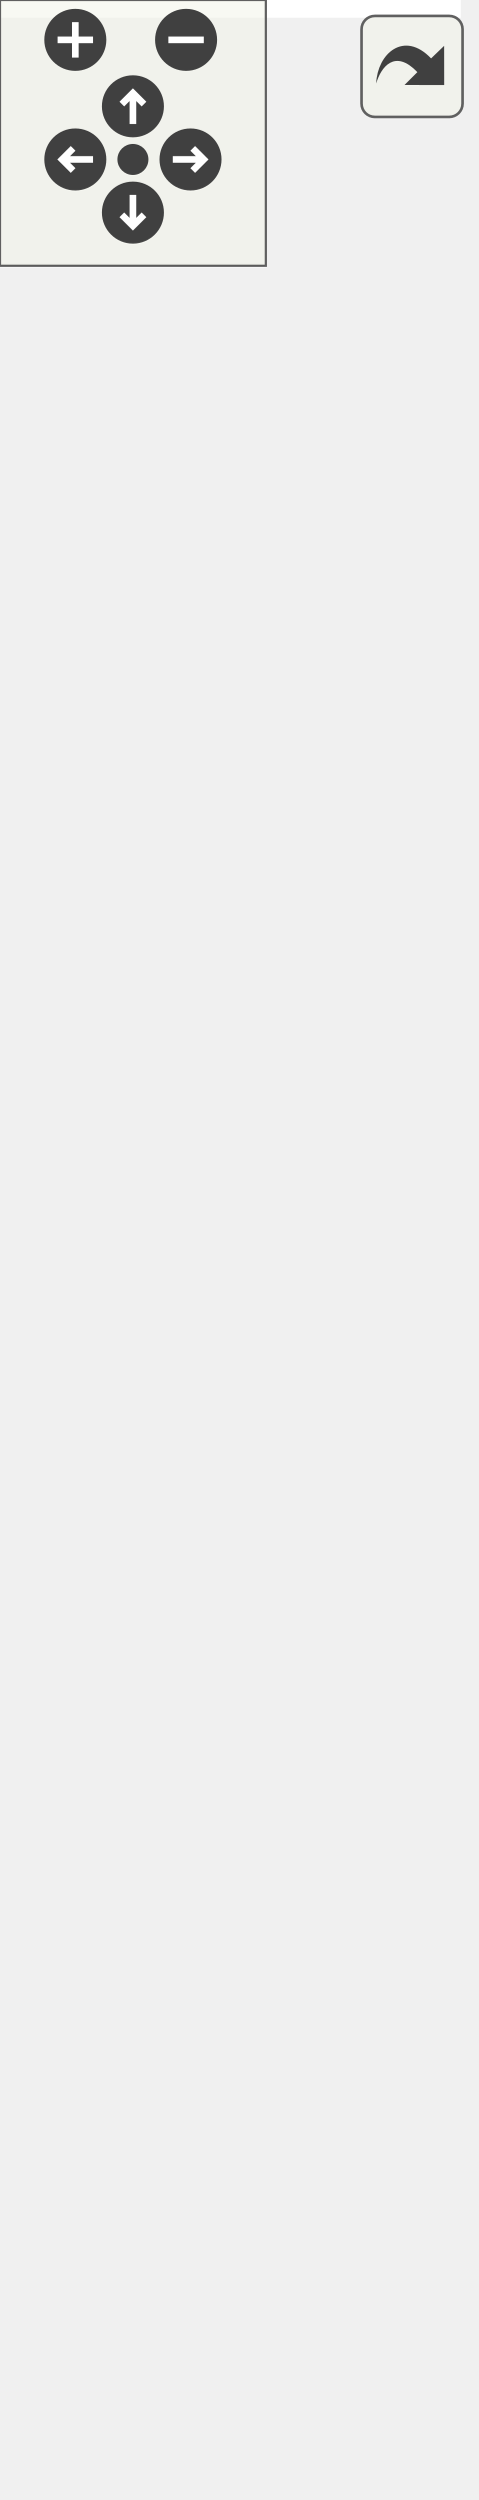
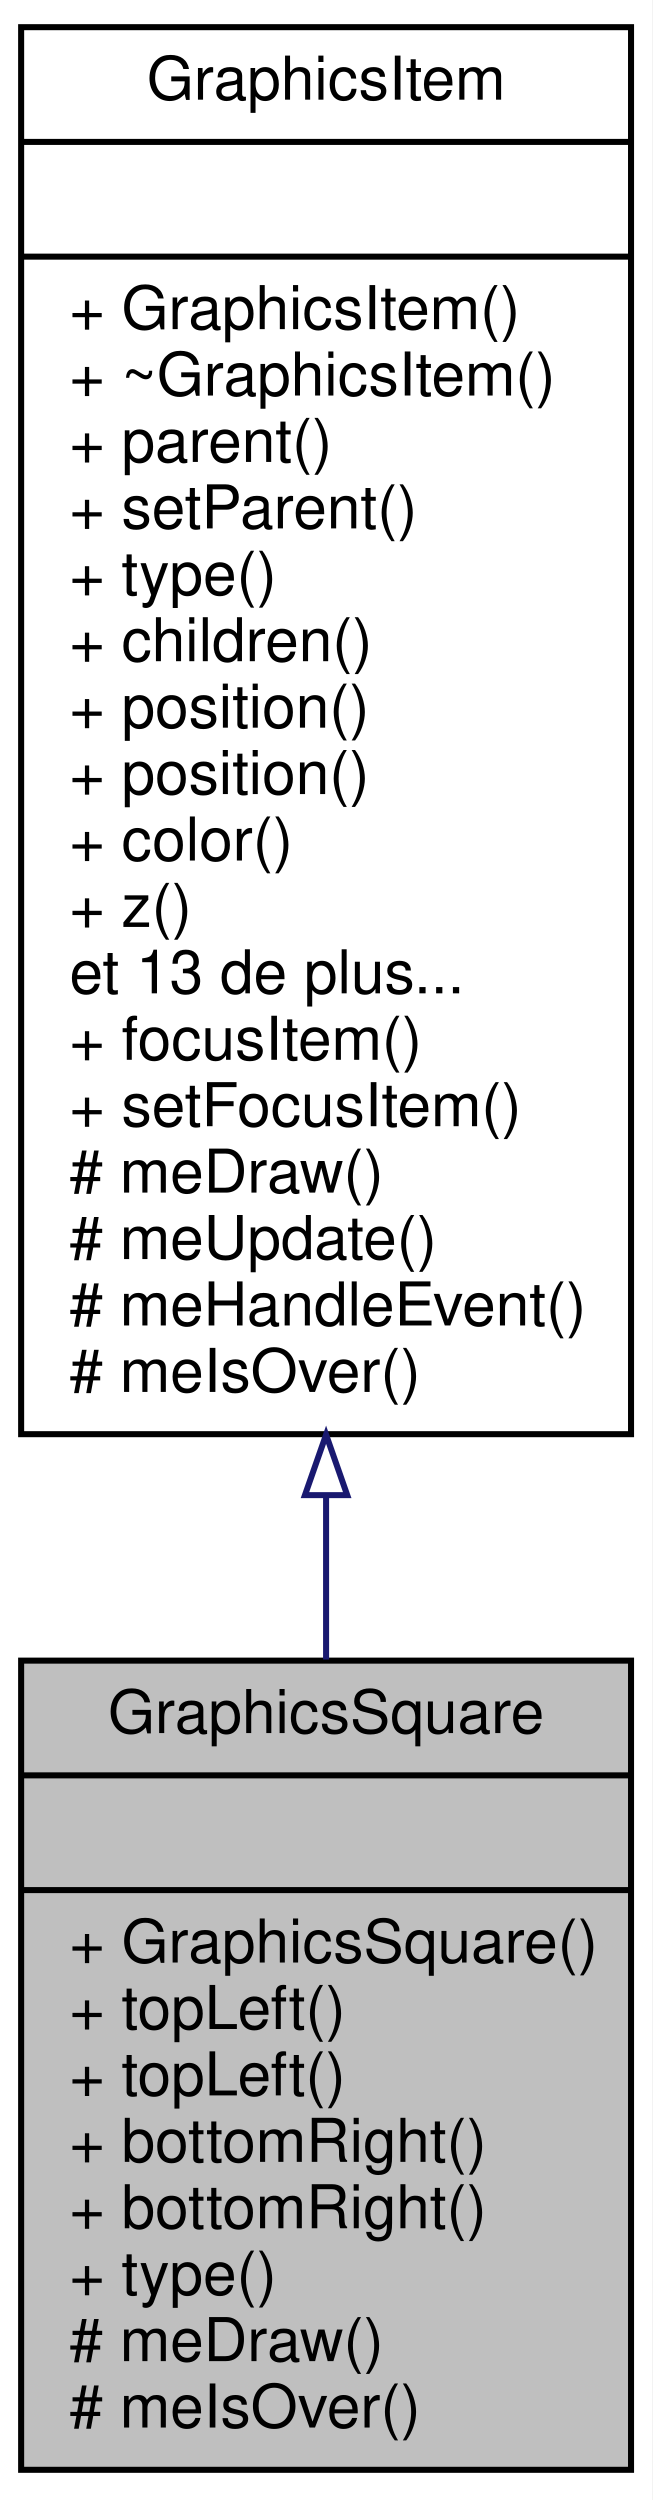
- <svg xmlns="http://www.w3.org/2000/svg" xmlns:xlink="http://www.w3.org/1999/xlink" id="main" version="1.1" xml:space="preserve">
-   <style type="text/css">
- .edge:hover path { stroke: red; }
- .edge:hover polygon { stroke: red; fill: red; }
- </style>
-   <defs>
-     <circle id="rim" cx="0" cy="0" r="7" />
-     <circle id="rim2" cx="0" cy="0" r="3.5" />
-     <g id="zoomPlus">
-       <use xlink:href="#rim" fill="#404040">
-         <set attributeName="fill" to="#808080" begin="zoomplus.mouseover" end="zoomplus.mouseout" />
-       </use>
-       <path d="M-4,0h8M0,-4v8" fill="none" stroke="white" stroke-width="1.5" pointer-events="none" />
+ <svg xmlns="http://www.w3.org/2000/svg" xmlns:xlink="http://www.w3.org/1999/xlink" width="108pt" height="414pt" viewBox="0.00 0.00 108.00 414.00">
+   <g id="graph0" class="graph" transform="scale(1 1) rotate(0) translate(4 410)">
+     <polygon fill="white" stroke="none" points="-4,4 -4,-410 104,-410 104,4 -4,4" />
+     <g id="node1" class="node">
+       <polygon fill="#bfbfbf" stroke="black" points="-0.5,-1 -0.5,-135 100.5,-135 100.5,-1 -0.5,-1" />
+       <text text-anchor="middle" x="50" y="-123" font-family="Helvetica,sans-Serif" font-size="10.00">GraphicsSquare</text>
+       <polyline fill="none" stroke="black" points="-0.5,-116 100.5,-116 " />
+       <text text-anchor="middle" x="50" y="-104" font-family="Helvetica,sans-Serif" font-size="10.00"> </text>
+       <polyline fill="none" stroke="black" points="-0.5,-97 100.5,-97 " />
+       <text text-anchor="start" x="7.5" y="-85" font-family="Helvetica,sans-Serif" font-size="10.00">+ GraphicsSquare()</text>
+       <text text-anchor="start" x="7.5" y="-74" font-family="Helvetica,sans-Serif" font-size="10.00">+ topLeft()</text>
+       <text text-anchor="start" x="7.5" y="-63" font-family="Helvetica,sans-Serif" font-size="10.00">+ topLeft()</text>
+       <text text-anchor="start" x="7.5" y="-52" font-family="Helvetica,sans-Serif" font-size="10.00">+ bottomRight()</text>
+       <text text-anchor="start" x="7.5" y="-41" font-family="Helvetica,sans-Serif" font-size="10.00">+ bottomRight()</text>
+       <text text-anchor="start" x="7.5" y="-30" font-family="Helvetica,sans-Serif" font-size="10.00">+ type()</text>
+       <text text-anchor="start" x="7.5" y="-19" font-family="Helvetica,sans-Serif" font-size="10.00"># meDraw()</text>
+       <text text-anchor="start" x="7.5" y="-8" font-family="Helvetica,sans-Serif" font-size="10.00"># meIsOver()</text>
    </g>
-     <g id="zoomMin">
-       <use xlink:href="#rim" fill="#404040">
-         <set attributeName="fill" to="#808080" begin="zoomminus.mouseover" end="zoomminus.mouseout" />
-       </use>
-       <path d="M-4,0h8" fill="none" stroke="white" stroke-width="1.5" pointer-events="none" />
-     </g>
-     <g id="dirArrow">
-       <path fill="none" stroke="white" stroke-width="1.5" d="M0,-3.0v7 M-2.5,-0.5L0,-3.0L2.5,-0.5" />
-     </g>
-     <g id="resetDef">
-       <use xlink:href="#rim2" fill="#404040">
-         <set attributeName="fill" to="#808080" begin="reset.mouseover" end="reset.mouseout" />
-       </use>
-     </g>
-   </defs>
-   <svg id="graph" class="graph">
-     <g id="viewport">
-       <polygon fill="white" stroke="none" points="-4,4 -4,-504 104,-504 104,4 -4,4" />
-       <g id="node1" class="node">
-         <polygon fill="#bfbfbf" stroke="black" points="-0.5,-1 -0.5,-135 100.5,-135 100.5,-1 -0.5,-1" />
-         <text text-anchor="middle" x="50" y="-123" font-family="Helvetica,sans-Serif" font-size="10.00">GraphicsSquare</text>
-         <polyline fill="none" stroke="black" points="-0.5,-116 100.5,-116 " />
-         <text text-anchor="middle" x="50" y="-104" font-family="Helvetica,sans-Serif" font-size="10.00"> </text>
-         <polyline fill="none" stroke="black" points="-0.5,-97 100.5,-97 " />
-         <text text-anchor="start" x="7.5" y="-85" font-family="Helvetica,sans-Serif" font-size="10.00">+ GraphicsSquare()</text>
-         <text text-anchor="start" x="7.5" y="-74" font-family="Helvetica,sans-Serif" font-size="10.00">+ topLeft()</text>
-         <text text-anchor="start" x="7.5" y="-63" font-family="Helvetica,sans-Serif" font-size="10.00">+ topLeft()</text>
-         <text text-anchor="start" x="7.5" y="-52" font-family="Helvetica,sans-Serif" font-size="10.00">+ bottomRight()</text>
-         <text text-anchor="start" x="7.5" y="-41" font-family="Helvetica,sans-Serif" font-size="10.00">+ bottomRight()</text>
-         <text text-anchor="start" x="7.5" y="-30" font-family="Helvetica,sans-Serif" font-size="10.00">+ type()</text>
-         <text text-anchor="start" x="7.5" y="-19" font-family="Helvetica,sans-Serif" font-size="10.00"># meDraw()</text>
-         <text text-anchor="start" x="7.5" y="-8" font-family="Helvetica,sans-Serif" font-size="10.00"># meIsOver()</text>
-       </g>
-       <g id="node2" class="node">
-         <g id="a_node2">
-           <a xlink:href="class_graphics_item.html" target="_top" xlink:title="Classe de base. ">
-             <polygon fill="white" stroke="black" points="-0.5,-172.5 -0.5,-405.5 100.5,-405.5 100.5,-172.5 -0.5,-172.5" />
-             <text text-anchor="middle" x="50" y="-393.5" font-family="Helvetica,sans-Serif" font-size="10.00">GraphicsItem</text>
-             <polyline fill="none" stroke="black" points="-0.5,-386.5 100.5,-386.5 " />
-             <text text-anchor="middle" x="50" y="-374.5" font-family="Helvetica,sans-Serif" font-size="10.00"> </text>
-             <polyline fill="none" stroke="black" points="-0.5,-367.5 100.5,-367.5 " />
-             <text text-anchor="start" x="7.5" y="-355.5" font-family="Helvetica,sans-Serif" font-size="10.00">+ GraphicsItem()</text>
-             <text text-anchor="start" x="7.5" y="-344.5" font-family="Helvetica,sans-Serif" font-size="10.00">+ ~GraphicsItem()</text>
-             <text text-anchor="start" x="7.5" y="-333.5" font-family="Helvetica,sans-Serif" font-size="10.00">+ id()</text>
-             <text text-anchor="start" x="7.5" y="-322.5" font-family="Helvetica,sans-Serif" font-size="10.00">+ parent()</text>
-             <text text-anchor="start" x="7.5" y="-311.5" font-family="Helvetica,sans-Serif" font-size="10.00">+ setParent()</text>
-             <text text-anchor="start" x="7.5" y="-300.5" font-family="Helvetica,sans-Serif" font-size="10.00">+ type()</text>
-             <text text-anchor="start" x="7.5" y="-289.5" font-family="Helvetica,sans-Serif" font-size="10.00">+ children()</text>
-             <text text-anchor="start" x="7.5" y="-278.5" font-family="Helvetica,sans-Serif" font-size="10.00">+ position()</text>
-             <text text-anchor="start" x="7.5" y="-267.5" font-family="Helvetica,sans-Serif" font-size="10.00">+ position()</text>
-             <text text-anchor="start" x="7.5" y="-256.5" font-family="Helvetica,sans-Serif" font-size="10.00">+ color()</text>
-             <text text-anchor="start" x="7.5" y="-245.5" font-family="Helvetica,sans-Serif" font-size="10.00">et 14 de plus...</text>
-             <text text-anchor="start" x="7.5" y="-234.5" font-family="Helvetica,sans-Serif" font-size="10.00">+ focusItem()</text>
-             <text text-anchor="start" x="7.5" y="-223.5" font-family="Helvetica,sans-Serif" font-size="10.00">+ setFocusItem()</text>
-             <text text-anchor="start" x="7.5" y="-212.5" font-family="Helvetica,sans-Serif" font-size="10.00"># meDraw()</text>
-             <text text-anchor="start" x="7.5" y="-201.5" font-family="Helvetica,sans-Serif" font-size="10.00"># meUpdate()</text>
-             <text text-anchor="start" x="7.5" y="-190.5" font-family="Helvetica,sans-Serif" font-size="10.00"># meHandleEvent()</text>
-             <text text-anchor="start" x="7.5" y="-179.5" font-family="Helvetica,sans-Serif" font-size="10.00"># meIsOver()</text>
-           </a>
-         </g>
-       </g>
-       <g id="edge1" class="edge">
-         <path fill="none" stroke="midnightblue" d="M50,-162.284C50,-152.999 50,-143.874 50,-135.183" />
-         <polygon fill="none" stroke="midnightblue" points="46.5,-162.408 50,-172.408 53.5,-162.408 46.5,-162.408" />
-       </g>
-       <g id="node3" class="node">
-         <polygon fill="white" stroke="#bfbfbf" points="-0.5,-442.5 -0.5,-499.5 100.5,-499.5 100.5,-442.5 -0.5,-442.5" />
-         <text text-anchor="middle" x="50" y="-487.5" font-family="Helvetica,sans-Serif" font-size="10.00">boost::noncopyable</text>
-         <polyline fill="none" stroke="#bfbfbf" points="-0.5,-480.5 100.5,-480.5 " />
-         <text text-anchor="middle" x="50" y="-468.5" font-family="Helvetica,sans-Serif" font-size="10.00"> </text>
-         <polyline fill="none" stroke="#bfbfbf" points="-0.5,-461.5 100.5,-461.5 " />
-         <text text-anchor="middle" x="50" y="-449.5" font-family="Helvetica,sans-Serif" font-size="10.00"> </text>
-       </g>
-       <g id="edge2" class="edge">
-         <path fill="none" stroke="#8b1a1a" d="M50,-432.141C50,-424.029 50,-415.054 50,-405.673" />
-         <polygon fill="none" stroke="#8b1a1a" points="46.5,-432.269 50,-442.269 53.5,-432.27 46.5,-432.269" />
+     <g id="node2" class="node">
+       <g id="a_node2">
+         <a xlink:href="class_graphics_item.html" target="_top" xlink:title="Classe de base. ">
+           <polygon fill="white" stroke="black" points="-0.5,-172.5 -0.5,-405.5 100.5,-405.5 100.5,-172.5 -0.5,-172.5" />
+           <text text-anchor="middle" x="50" y="-393.5" font-family="Helvetica,sans-Serif" font-size="10.00">GraphicsItem</text>
+           <polyline fill="none" stroke="black" points="-0.5,-386.5 100.5,-386.5 " />
+           <text text-anchor="middle" x="50" y="-374.5" font-family="Helvetica,sans-Serif" font-size="10.00"> </text>
+           <polyline fill="none" stroke="black" points="-0.5,-367.5 100.5,-367.5 " />
+           <text text-anchor="start" x="7.5" y="-355.5" font-family="Helvetica,sans-Serif" font-size="10.00">+ GraphicsItem()</text>
+           <text text-anchor="start" x="7.5" y="-344.5" font-family="Helvetica,sans-Serif" font-size="10.00">+ ~GraphicsItem()</text>
+           <text text-anchor="start" x="7.5" y="-333.5" font-family="Helvetica,sans-Serif" font-size="10.00">+ parent()</text>
+           <text text-anchor="start" x="7.5" y="-322.5" font-family="Helvetica,sans-Serif" font-size="10.00">+ setParent()</text>
+           <text text-anchor="start" x="7.5" y="-311.5" font-family="Helvetica,sans-Serif" font-size="10.00">+ type()</text>
+           <text text-anchor="start" x="7.5" y="-300.5" font-family="Helvetica,sans-Serif" font-size="10.00">+ children()</text>
+           <text text-anchor="start" x="7.5" y="-289.5" font-family="Helvetica,sans-Serif" font-size="10.00">+ position()</text>
+           <text text-anchor="start" x="7.5" y="-278.5" font-family="Helvetica,sans-Serif" font-size="10.00">+ position()</text>
+           <text text-anchor="start" x="7.5" y="-267.5" font-family="Helvetica,sans-Serif" font-size="10.00">+ color()</text>
+           <text text-anchor="start" x="7.5" y="-256.5" font-family="Helvetica,sans-Serif" font-size="10.00">+ z()</text>
+           <text text-anchor="start" x="7.5" y="-245.5" font-family="Helvetica,sans-Serif" font-size="10.00">et 13 de plus...</text>
+           <text text-anchor="start" x="7.5" y="-234.5" font-family="Helvetica,sans-Serif" font-size="10.00">+ focusItem()</text>
+           <text text-anchor="start" x="7.5" y="-223.5" font-family="Helvetica,sans-Serif" font-size="10.00">+ setFocusItem()</text>
+           <text text-anchor="start" x="7.5" y="-212.5" font-family="Helvetica,sans-Serif" font-size="10.00"># meDraw()</text>
+           <text text-anchor="start" x="7.5" y="-201.5" font-family="Helvetica,sans-Serif" font-size="10.00"># meUpdate()</text>
+           <text text-anchor="start" x="7.5" y="-190.5" font-family="Helvetica,sans-Serif" font-size="10.00"># meHandleEvent()</text>
+           <text text-anchor="start" x="7.5" y="-179.5" font-family="Helvetica,sans-Serif" font-size="10.00"># meIsOver()</text>
+         </a>
      </g>
    </g>
-   </svg>
-   <g id="navigator" transform="translate(0 0)" fill="#404254">
-     <rect fill="#f2f5e9" fill-opacity="0.5" stroke="#606060" stroke-width=".5" x="0" y="0" width="60" height="60" />
-     <use id="zoomplus" xlink:href="#zoomPlus" x="17" y="9" />
-     <use id="zoomminus" xlink:href="#zoomMin" x="42" y="9" />
-     <use id="reset" xlink:href="#resetDef" x="30" y="36" />
-     <g id="arrowUp" xlink:href="#dirArrow" transform="translate(30 24)">
-       <use xlink:href="#rim" fill="#404040">
-         <set attributeName="fill" to="#808080" begin="arrowUp.mouseover" end="arrowUp.mouseout" />
-       </use>
-       <path fill="none" stroke="white" stroke-width="1.5" d="M0,-3.0v7 M-2.5,-0.5L0,-3.0L2.5,-0.5" />
-     </g>
-     <g id="arrowRight" xlink:href="#dirArrow" transform="rotate(90) translate(36 -43)">
-       <use xlink:href="#rim" fill="#404040">
-         <set attributeName="fill" to="#808080" begin="arrowRight.mouseover" end="arrowRight.mouseout" />
-       </use>
-       <path fill="none" stroke="white" stroke-width="1.5" d="M0,-3.0v7 M-2.5,-0.5L0,-3.0L2.5,-0.5" />
-     </g>
-     <g id="arrowDown" xlink:href="#dirArrow" transform="rotate(180) translate(-30 -48)">
-       <use xlink:href="#rim" fill="#404040">
-         <set attributeName="fill" to="#808080" begin="arrowDown.mouseover" end="arrowDown.mouseout" />
-       </use>
-       <path fill="none" stroke="white" stroke-width="1.5" d="M0,-3.0v7 M-2.5,-0.5L0,-3.0L2.5,-0.5" />
-     </g>
-     <g id="arrowLeft" xlink:href="#dirArrow" transform="rotate(270) translate(-36 17)">
-       <use xlink:href="#rim" fill="#404040">
-         <set attributeName="fill" to="#808080" begin="arrowLeft.mouseover" end="arrowLeft.mouseout" />
-       </use>
-       <path fill="none" stroke="white" stroke-width="1.5" d="M0,-3.0v7 M-2.5,-0.5L0,-3.0L2.5,-0.5" />
+     <g id="edge1" class="edge">
+       <path fill="none" stroke="midnightblue" d="M50,-162.284C50,-152.999 50,-143.874 50,-135.183" />
+       <polygon fill="none" stroke="midnightblue" points="46.5,-162.408 50,-172.408 53.5,-162.408 46.5,-162.408" />
    </g>
  </g>
-   <svg viewBox="0 0 15 15" width="100%" height="30px" preserveAspectRatio="xMaxYMin meet">
-     <g id="arrow_out" transform="scale(0.3 0.3)">
-       <a xlink:href="class_graphics_square__coll__graph_org.svg" target="_base">
-         <rect id="button" ry="5" rx="5" y="6" x="6" height="38" width="38" fill="#f2f5e9" fill-opacity="0.5" stroke="#606060" stroke-width="1.0" />
-         <path id="arrow" d="M 11.5,31.437 C 11.94,20.098 22.043,11.323 32.159,21.979 L 37.069,17.246 C 37.069,17.246 37.088,32 37.088,32 L 22.16,31.978 C 22.16,31.978 26.998,27.14 26.998,27.14 C 18.529,18.264 13.292,25.23 11.5,31.437 z" style="fill:#404040;" />
-       </a>
-     </g>
-   </svg>
</svg>
